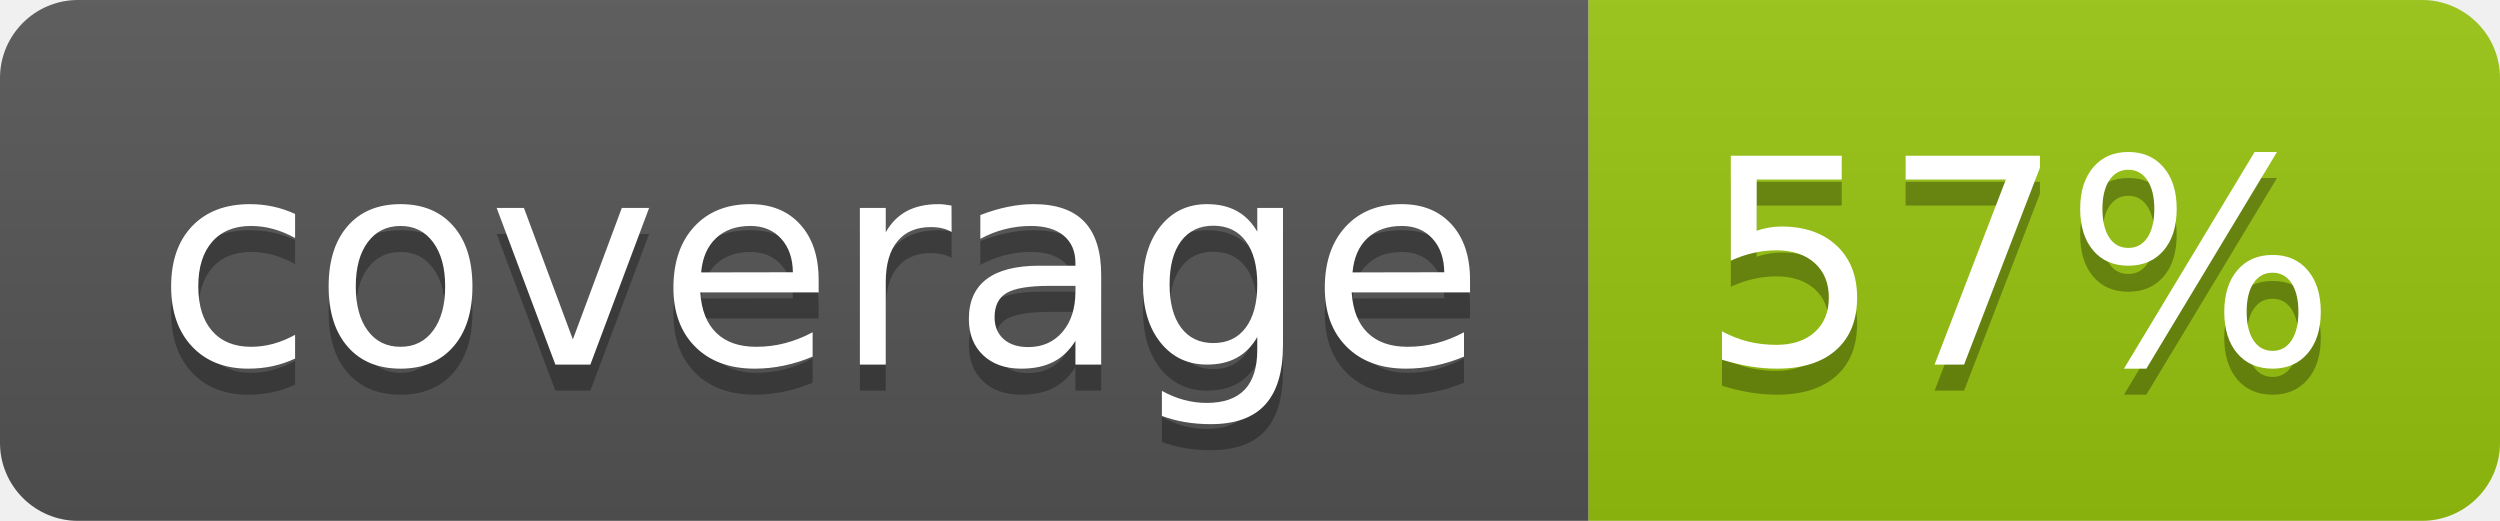
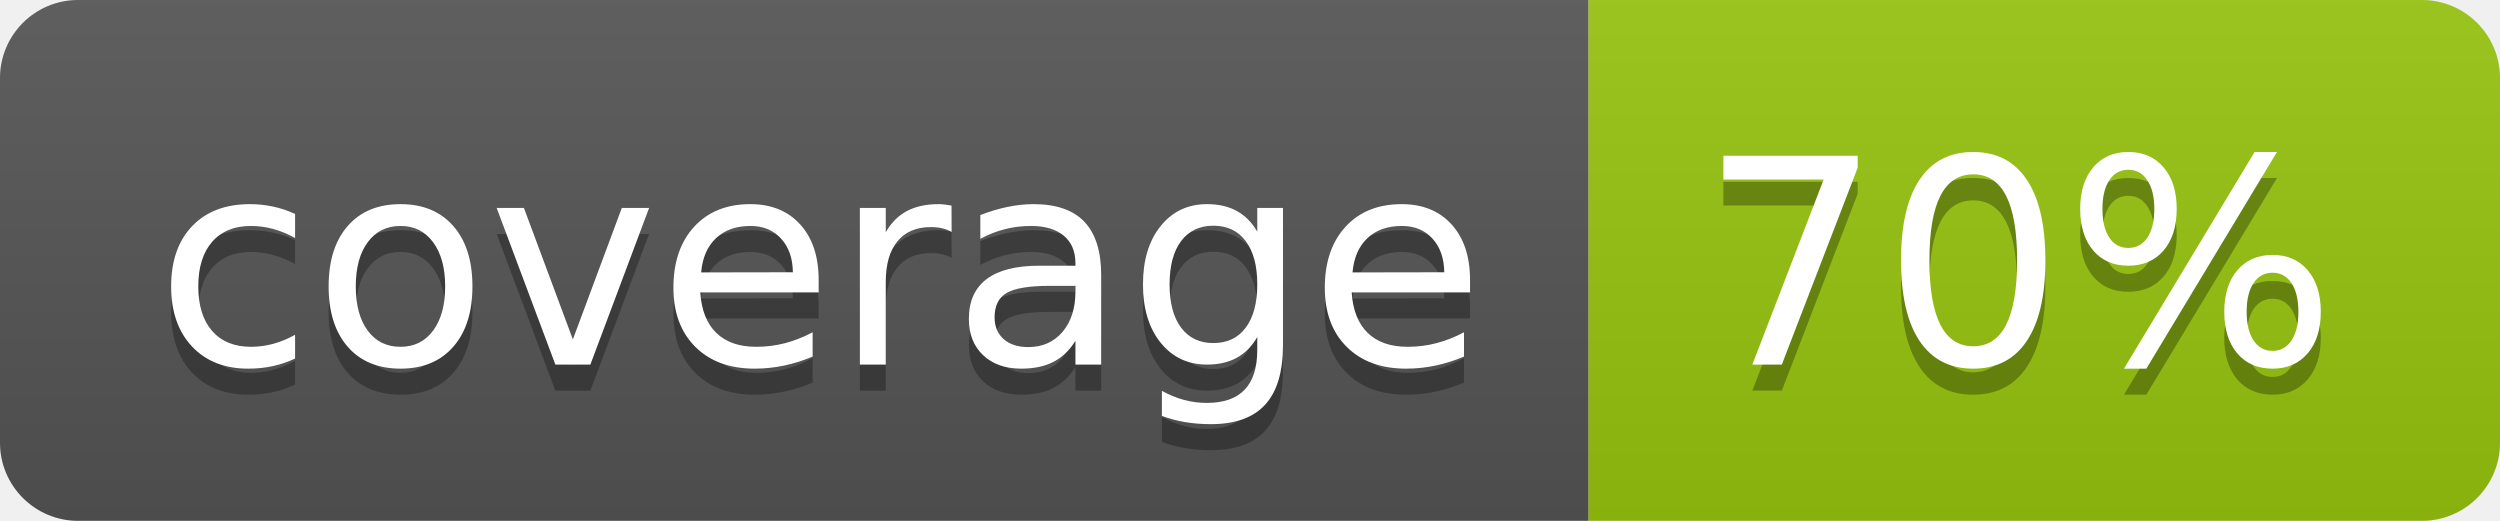
<svg xmlns="http://www.w3.org/2000/svg" width="96" height="20">
  <linearGradient id="b" x2="0" y2="100%">
    <stop offset="0" stop-color="#bbb" stop-opacity=".1" />
    <stop offset="1" stop-opacity=".1" />
  </linearGradient>
  <clipPath id="a">
    <rect width="96" height="20" rx="3" fill="#fff" />
  </clipPath>
  <g clip-path="url(#a)">
    <path fill="#555" d="M0 0h61v20H0z" />
    <path fill="#97C50F" d="M61 0h35v20H61z" />
    <path fill="url(#b)" d="M0 0h96v20H0z" />
  </g>
  <g fill="#fff" text-anchor="middle" font-family="DejaVu Sans,Verdana,Geneva,sans-serif" font-size="110">
    <text x="315" y="150" fill="#010101" fill-opacity=".3" transform="scale(.1)" textLength="510">coverage</text>
    <text x="315" y="140" transform="scale(.1)" textLength="510">coverage</text>
-     <text x="775" y="150" fill="#010101" fill-opacity=".3" transform="scale(.1)" textLength="250">57%</text>
-     <text x="775" y="140" transform="scale(.1)" textLength="250">57%</text>
+     <text x="775" y="150" fill="#010101" fill-opacity=".3" transform="scale(.1)" textLength="250">70%</text>
+     <text x="775" y="140" transform="scale(.1)" textLength="250">70%</text>
  </g>
</svg>
